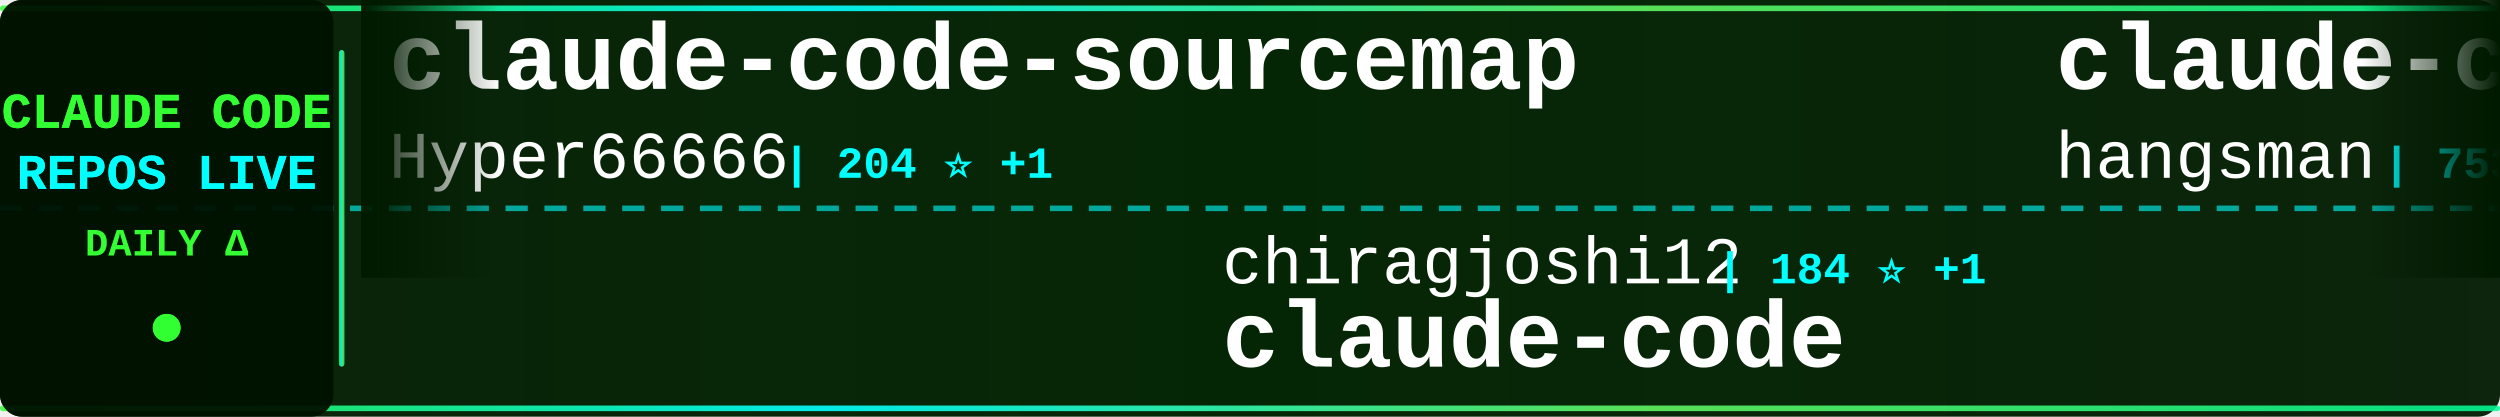
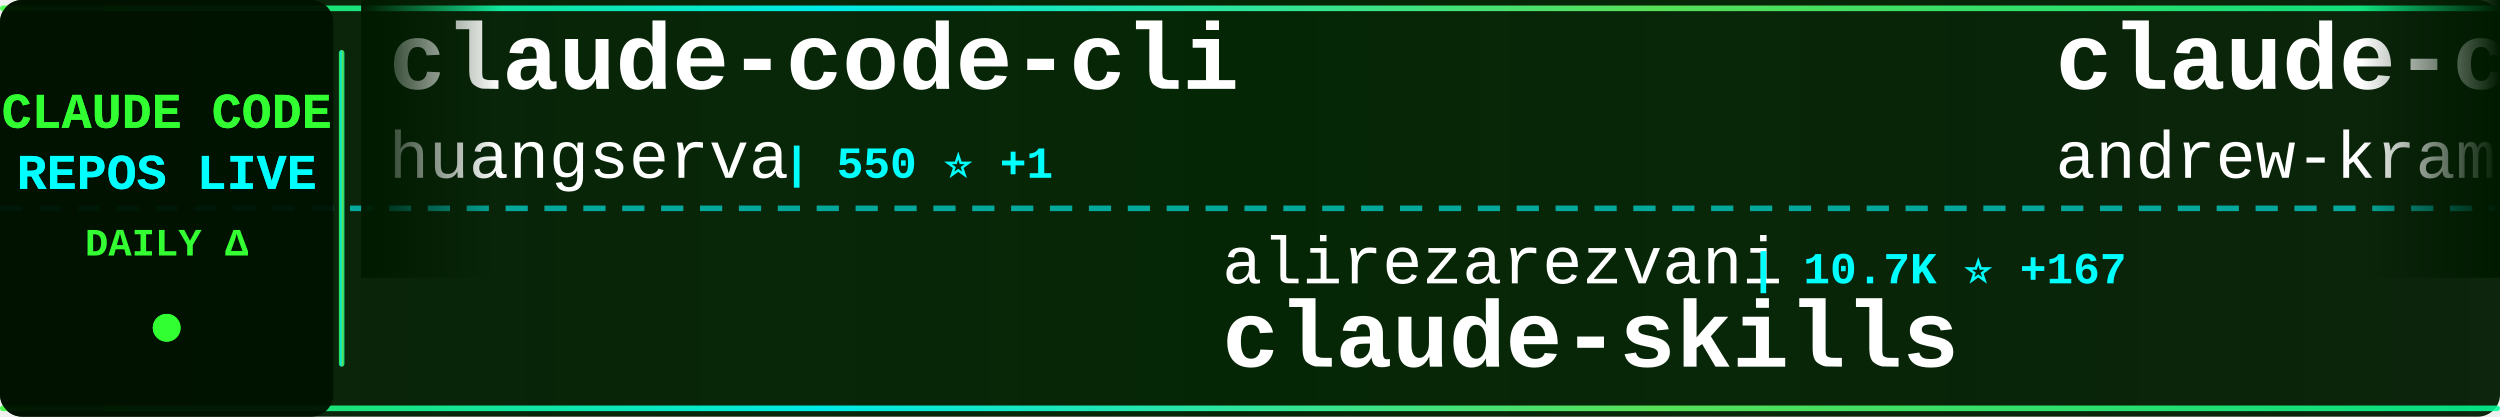
<svg xmlns="http://www.w3.org/2000/svg" width="900" height="150">
  <defs>
    <linearGradient id="tickerBg" x1="0%" y1="0%" x2="100%" y2="0%">
      <stop offset="0%" style="stop-color:#001a00;stop-opacity:0.95" />
      <stop offset="50%" style="stop-color:#002200;stop-opacity:0.98" />
      <stop offset="100%" style="stop-color:#001a00;stop-opacity:0.95" />
    </linearGradient>
    <linearGradient id="borderGrad" x1="0%" y1="0%" x2="100%" y2="0%">
      <stop offset="0%" style="stop-color:#33ff33;stop-opacity:0.85">
        <animate attributeName="stop-opacity" values="0.85;1;0.85" dur="2s" repeatCount="indefinite" />
      </stop>
      <stop offset="33%" style="stop-color:#00ffff;stop-opacity:0.9">
        <animate attributeName="stop-opacity" values="0.9;1;0.9" dur="2.2s" repeatCount="indefinite" />
      </stop>
      <stop offset="66%" style="stop-color:#66ff66;stop-opacity:0.85">
        <animate attributeName="stop-opacity" values="0.85;1;0.85" dur="1.8s" repeatCount="indefinite" />
      </stop>
      <stop offset="100%" style="stop-color:#00ff99;stop-opacity:0.85">
        <animate attributeName="stop-opacity" values="0.85;1;0.85" dur="2s" repeatCount="indefinite" />
      </stop>
    </linearGradient>
    <filter id="textGlow">
      <feGaussianBlur stdDeviation="0.1" result="coloredBlur" />
      <feMerge>
        <feMergeNode in="coloredBlur" />
        <feMergeNode in="SourceGraphic" />
      </feMerge>
    </filter>
    <filter id="metricGlow">
      <feGaussianBlur stdDeviation="0.2" result="coloredBlur" />
      <feMerge>
        <feMergeNode in="coloredBlur" />
        <feMergeNode in="SourceGraphic" />
      </feMerge>
    </filter>
    <linearGradient id="leftFade" x1="0%" y1="0%" x2="100%" y2="0%">
      <stop offset="0%" style="stop-color:#001a00;stop-opacity:1" />
      <stop offset="100%" style="stop-color:#001a00;stop-opacity:0" />
    </linearGradient>
    <linearGradient id="rightFade" x1="0%" y1="0%" x2="100%" y2="0%">
      <stop offset="0%" style="stop-color:#001a00;stop-opacity:0" />
      <stop offset="100%" style="stop-color:#001a00;stop-opacity:1" />
    </linearGradient>
  </defs>
  <rect width="900" height="150" fill="url(#tickerBg)" rx="8" />
  <rect x="0" y="2" width="900" height="2" fill="url(#borderGrad)" rx="1" />
  <rect x="0" y="146" width="900" height="2" fill="url(#borderGrad)" rx="1" />
  <line x1="0" y1="75" x2="900" y2="75" stroke="#00ffff" stroke-width="2" stroke-dasharray="8 6" opacity="0.6" />
  <rect x="0" y="0" width="120" height="150" fill="#001100" opacity="0.95" rx="8" />
  <text x="60" y="46" font-family="'Courier New', monospace" font-size="18" font-weight="bold" fill="#33ff33" text-anchor="middle" filter="url(#textGlow)">
    CLAUDE CODE
  </text>
  <text x="60" y="68" font-family="'Courier New', monospace" font-size="18" font-weight="bold" fill="#00ffff" text-anchor="middle" filter="url(#textGlow)">
    REPOS LIVE
  </text>
  <text x="60" y="92" font-family="'Courier New', monospace" font-size="14" font-weight="bold" fill="#33ff33" text-anchor="middle">
    DAILY Δ
  </text>
  <circle cx="60" cy="118" r="5" fill="#33ff33" filter="url(#metricGlow)">
    <animate attributeName="r" values="4;6;4" dur="1.5s" repeatCount="indefinite" />
    <animate attributeName="opacity" values="0.6;1;0.6" dur="1.5s" repeatCount="indefinite" />
  </circle>
  <rect x="122" y="18" width="2" height="114" fill="url(#borderGrad)" rx="1" />
  <clipPath id="tickerClip">
    <rect x="130" y="0" width="770" height="150" />
  </clipPath>
  <g clip-path="url(#tickerClip)">
    <g id="tickerItems">
      <animateTransform attributeName="transform" attributeType="XML" type="translate" from="0 0" to="-3000 0" dur="54s" repeatCount="indefinite" />
      <g transform="translate(0, 0)">
-         <text x="140" y="32" font-family="'Courier New', monospace" font-size="34" font-weight="bold" fill="#ffffff">claude-code-sourcemap</text>
-         <text x="140" y="64" font-family="'Courier New', monospace" font-size="24" font-weight="normal" fill="#ffffff" opacity="1.0">Hyper66666</text>
-         <text x="282" y="64" font-family="'Courier New', monospace" font-size="16" font-weight="bold" fill="#00ffff"> | 204 ⭐ +1</text>
+         <text x="140" y="32" font-family="'Courier New', monospace" font-size="34" font-weight="bold" fill="#ffffff">claude-code-cli</text>
+         <text x="140" y="64" font-family="'Courier New', monospace" font-size="24" font-weight="normal" fill="#ffffff" opacity="1.0">huangserva</text>
+         <text x="282" y="64" font-family="'Courier New', monospace" font-size="16" font-weight="bold" fill="#00ffff"> | 550 ⭐ +1</text>
      </g>
      <g transform="translate(300, 0)">
-         <text x="140" y="102" font-family="'Courier New', monospace" font-size="24" font-weight="normal" fill="#ffffff" opacity="1.0">chiragjoshi12</text>
-         <text x="318" y="102" font-family="'Courier New', monospace" font-size="16" font-weight="bold" fill="#00ffff"> | 184 ⭐ +1</text>
-         <text x="140" y="132" font-family="'Courier New', monospace" font-size="34" font-weight="bold" fill="#ffffff">claude-code</text>
+         <text x="140" y="102" font-family="'Courier New', monospace" font-size="24" font-weight="normal" fill="#ffffff" opacity="1.0">alirezarezvani</text>
+         <text x="330" y="102" font-family="'Courier New', monospace" font-size="16" font-weight="bold" fill="#00ffff"> | 10.7K ⭐ +167</text>
+         <text x="140" y="132" font-family="'Courier New', monospace" font-size="34" font-weight="bold" fill="#ffffff">claude-skills</text>
      </g>
      <g transform="translate(600, 0)">
-         <text x="140" y="32" font-family="'Courier New', monospace" font-size="34" font-weight="bold" fill="#ffffff">claude-code-source</text>
-         <text x="140" y="64" font-family="'Courier New', monospace" font-size="24" font-weight="normal" fill="#ffffff" opacity="1.0">hangsman</text>
-         <text x="258" y="64" font-family="'Courier New', monospace" font-size="16" font-weight="bold" fill="#00ffff"> | 753 ⭐ +2</text>
+         <text x="140" y="32" font-family="'Courier New', monospace" font-size="34" font-weight="bold" fill="#ffffff">claude-code-source-build</text>
+         <text x="140" y="64" font-family="'Courier New', monospace" font-size="24" font-weight="normal" fill="#ffffff" opacity="1.0">andrew-kramer-inno</text>
+         <text x="378" y="64" font-family="'Courier New', monospace" font-size="16" font-weight="bold" fill="#00ffff"> | 566 ⭐ +2</text>
      </g>
      <g transform="translate(900, 0)">
-         <text x="140" y="102" font-family="'Courier New', monospace" font-size="24" font-weight="normal" fill="#ffffff" opacity="1.0">frankbria</text>
-         <text x="270" y="102" font-family="'Courier New', monospace" font-size="16" font-weight="bold" fill="#00ffff"> | 8.6K ⭐ +23</text>
-         <text x="140" y="132" font-family="'Courier New', monospace" font-size="34" font-weight="bold" fill="#ffffff">ralph-claude-code</text>
+         <text x="140" y="102" font-family="'Courier New', monospace" font-size="24" font-weight="normal" fill="#ffffff" opacity="1.0">AICoderTudou</text>
+         <text x="306" y="102" font-family="'Courier New', monospace" font-size="16" font-weight="bold" fill="#00ffff"> | 472 ⭐ +6</text>
+         <text x="140" y="132" font-family="'Courier New', monospace" font-size="34" font-weight="bold" fill="#ffffff">claude-code-tudou</text>
      </g>
      <g transform="translate(1200, 0)">
-         <text x="140" y="32" font-family="'Courier New', monospace" font-size="34" font-weight="bold" fill="#ffffff">claude-code-ultimate-gui...</text>
-         <text x="140" y="64" font-family="'Courier New', monospace" font-size="24" font-weight="normal" fill="#ffffff" opacity="1.0">FlorianBruniaux</text>
-         <text x="342" y="64" font-family="'Courier New', monospace" font-size="16" font-weight="bold" fill="#00ffff"> | 3.2K ⭐ +29</text>
+         <text x="140" y="32" font-family="'Courier New', monospace" font-size="34" font-weight="bold" fill="#ffffff">awesome-claude-code-suba...</text>
+         <text x="140" y="64" font-family="'Courier New', monospace" font-size="24" font-weight="normal" fill="#ffffff" opacity="1.0">VoltAgent</text>
+         <text x="270" y="64" font-family="'Courier New', monospace" font-size="16" font-weight="bold" fill="#00ffff"> | 17.1K ⭐ +95</text>
      </g>
      <g transform="translate(1500, 0)">
-         <text x="140" y="102" font-family="'Courier New', monospace" font-size="24" font-weight="normal" fill="#ffffff" opacity="1.0">tanbiralam</text>
-         <text x="282" y="102" font-family="'Courier New', monospace" font-size="16" font-weight="bold" fill="#00ffff"> | 1.4K ⭐ +11</text>
-         <text x="140" y="132" font-family="'Courier New', monospace" font-size="34" font-weight="bold" fill="#ffffff">claude-code</text>
+         <text x="140" y="102" font-family="'Courier New', monospace" font-size="24" font-weight="normal" fill="#ffffff" opacity="1.0">fazxes</text>
+         <text x="234" y="102" font-family="'Courier New', monospace" font-size="16" font-weight="bold" fill="#00ffff"> | 201 ⭐ +1</text>
+         <text x="140" y="132" font-family="'Courier New', monospace" font-size="34" font-weight="bold" fill="#ffffff">Claude-code</text>
      </g>
      <g transform="translate(1800, 0)">
-         <text x="140" y="32" font-family="'Courier New', monospace" font-size="34" font-weight="bold" fill="#ffffff">learn-claude-code</text>
-         <text x="140" y="64" font-family="'Courier New', monospace" font-size="24" font-weight="normal" fill="#ffffff" opacity="1.0">shareAI-lab</text>
-         <text x="294" y="64" font-family="'Courier New', monospace" font-size="16" font-weight="bold" fill="#00ffff"> | 52.0K ⭐ +380</text>
+         <text x="140" y="32" font-family="'Courier New', monospace" font-size="34" font-weight="bold" fill="#ffffff">ralph</text>
+         <text x="140" y="64" font-family="'Courier New', monospace" font-size="24" font-weight="normal" fill="#ffffff" opacity="1.0">snarktank</text>
+         <text x="270" y="64" font-family="'Courier New', monospace" font-size="16" font-weight="bold" fill="#00ffff"> | 15.8K ⭐ +526</text>
      </g>
      <g transform="translate(2100, 0)">
-         <text x="140" y="102" font-family="'Courier New', monospace" font-size="24" font-weight="normal" fill="#ffffff" opacity="1.0">Onewon</text>
-         <text x="234" y="102" font-family="'Courier New', monospace" font-size="16" font-weight="bold" fill="#00ffff"> | 172 ⭐</text>
-         <text x="140" y="132" font-family="'Courier New', monospace" font-size="34" font-weight="bold" fill="#ffffff">claude-code</text>
+         <text x="140" y="102" font-family="'Courier New', monospace" font-size="24" font-weight="normal" fill="#ffffff" opacity="1.0">anthropics</text>
+         <text x="282" y="102" font-family="'Courier New', monospace" font-size="16" font-weight="bold" fill="#00ffff"> | 7.0K ⭐ +15</text>
+         <text x="140" y="132" font-family="'Courier New', monospace" font-size="34" font-weight="bold" fill="#ffffff">claude-code-action</text>
      </g>
      <g transform="translate(2400, 0)">
-         <text x="140" y="32" font-family="'Courier New', monospace" font-size="34" font-weight="bold" fill="#ffffff">gstack</text>
-         <text x="140" y="64" font-family="'Courier New', monospace" font-size="24" font-weight="normal" fill="#ffffff" opacity="1.0">garrytan</text>
-         <text x="258" y="64" font-family="'Courier New', monospace" font-size="16" font-weight="bold" fill="#00ffff"> | 70.3K ⭐ +758</text>
+         <text x="140" y="32" font-family="'Courier New', monospace" font-size="34" font-weight="bold" fill="#ffffff">claude-code</text>
+         <text x="140" y="64" font-family="'Courier New', monospace" font-size="24" font-weight="normal" fill="#ffffff" opacity="1.0">tanbiralam</text>
+         <text x="282" y="64" font-family="'Courier New', monospace" font-size="16" font-weight="bold" fill="#00ffff"> | 1.4K ⭐ +13</text>
      </g>
      <g transform="translate(2700, 0)">
-         <text x="140" y="102" font-family="'Courier New', monospace" font-size="24" font-weight="normal" fill="#ffffff" opacity="1.0">freestylefly</text>
-         <text x="306" y="102" font-family="'Courier New', monospace" font-size="16" font-weight="bold" fill="#00ffff"> | 120 ⭐</text>
-         <text x="140" y="132" font-family="'Courier New', monospace" font-size="34" font-weight="bold" fill="#ffffff">claude-code</text>
+         <text x="140" y="102" font-family="'Courier New', monospace" font-size="24" font-weight="normal" fill="#ffffff" opacity="1.0">oboard</text>
+         <text x="234" y="102" font-family="'Courier New', monospace" font-size="16" font-weight="bold" fill="#00ffff"> | 2.9K ⭐ +8</text>
+         <text x="140" y="132" font-family="'Courier New', monospace" font-size="34" font-weight="bold" fill="#ffffff">claude-code-rev</text>
      </g>
      <g transform="translate(3000, 0)">
-         <text x="140" y="32" font-family="'Courier New', monospace" font-size="34" font-weight="bold" fill="#ffffff">claude-code-sourcemap</text>
-         <text x="140" y="64" font-family="'Courier New', monospace" font-size="24" font-weight="normal" fill="#ffffff" opacity="1.0">Hyper66666</text>
-         <text x="282" y="64" font-family="'Courier New', monospace" font-size="16" font-weight="bold" fill="#00ffff"> | 204 ⭐ +1</text>
+         <text x="140" y="32" font-family="'Courier New', monospace" font-size="34" font-weight="bold" fill="#ffffff">claude-code-cli</text>
+         <text x="140" y="64" font-family="'Courier New', monospace" font-size="24" font-weight="normal" fill="#ffffff" opacity="1.0">huangserva</text>
+         <text x="282" y="64" font-family="'Courier New', monospace" font-size="16" font-weight="bold" fill="#00ffff"> | 550 ⭐ +1</text>
      </g>
      <g transform="translate(3300, 0)">
-         <text x="140" y="102" font-family="'Courier New', monospace" font-size="24" font-weight="normal" fill="#ffffff" opacity="1.0">chiragjoshi12</text>
-         <text x="318" y="102" font-family="'Courier New', monospace" font-size="16" font-weight="bold" fill="#00ffff"> | 184 ⭐ +1</text>
-         <text x="140" y="132" font-family="'Courier New', monospace" font-size="34" font-weight="bold" fill="#ffffff">claude-code</text>
+         <text x="140" y="102" font-family="'Courier New', monospace" font-size="24" font-weight="normal" fill="#ffffff" opacity="1.0">alirezarezvani</text>
+         <text x="330" y="102" font-family="'Courier New', monospace" font-size="16" font-weight="bold" fill="#00ffff"> | 10.7K ⭐ +167</text>
+         <text x="140" y="132" font-family="'Courier New', monospace" font-size="34" font-weight="bold" fill="#ffffff">claude-skills</text>
      </g>
      <g transform="translate(3600, 0)">
-         <text x="140" y="32" font-family="'Courier New', monospace" font-size="34" font-weight="bold" fill="#ffffff">claude-code-source</text>
-         <text x="140" y="64" font-family="'Courier New', monospace" font-size="24" font-weight="normal" fill="#ffffff" opacity="1.0">hangsman</text>
-         <text x="258" y="64" font-family="'Courier New', monospace" font-size="16" font-weight="bold" fill="#00ffff"> | 753 ⭐ +2</text>
+         <text x="140" y="32" font-family="'Courier New', monospace" font-size="34" font-weight="bold" fill="#ffffff">claude-code-source-build</text>
+         <text x="140" y="64" font-family="'Courier New', monospace" font-size="24" font-weight="normal" fill="#ffffff" opacity="1.0">andrew-kramer-inno</text>
+         <text x="378" y="64" font-family="'Courier New', monospace" font-size="16" font-weight="bold" fill="#00ffff"> | 566 ⭐ +2</text>
      </g>
      <g transform="translate(3900, 0)">
-         <text x="140" y="102" font-family="'Courier New', monospace" font-size="24" font-weight="normal" fill="#ffffff" opacity="1.0">frankbria</text>
-         <text x="270" y="102" font-family="'Courier New', monospace" font-size="16" font-weight="bold" fill="#00ffff"> | 8.6K ⭐ +23</text>
-         <text x="140" y="132" font-family="'Courier New', monospace" font-size="34" font-weight="bold" fill="#ffffff">ralph-claude-code</text>
+         <text x="140" y="102" font-family="'Courier New', monospace" font-size="24" font-weight="normal" fill="#ffffff" opacity="1.0">AICoderTudou</text>
+         <text x="306" y="102" font-family="'Courier New', monospace" font-size="16" font-weight="bold" fill="#00ffff"> | 472 ⭐ +6</text>
+         <text x="140" y="132" font-family="'Courier New', monospace" font-size="34" font-weight="bold" fill="#ffffff">claude-code-tudou</text>
      </g>
    </g>
  </g>
  <rect x="130" y="0" width="50" height="100" fill="url(#leftFade)" />
  <rect x="850" y="0" width="50" height="100" fill="url(#rightFade)" />
</svg>
